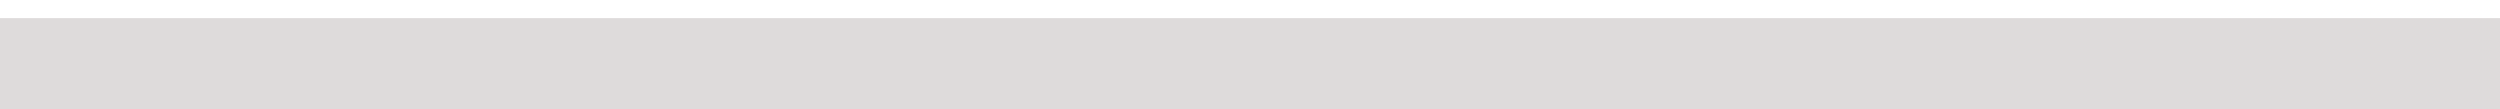
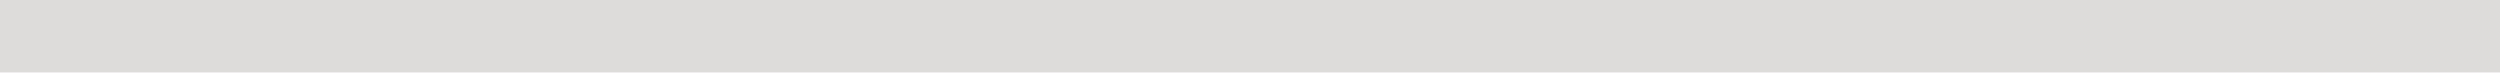
- <svg xmlns="http://www.w3.org/2000/svg" width="69" height="3" viewBox="0 0 69 2" fill="none">
-   <rect width="69" height="3" fill="#DEDBDB" />
+ <svg xmlns="http://www.w3.org/2000/svg" width="69" height="2" viewBox="0 0 69 2" fill="none">
+   <rect width="69" height="2" fill="#DEDBDB" />
</svg>
